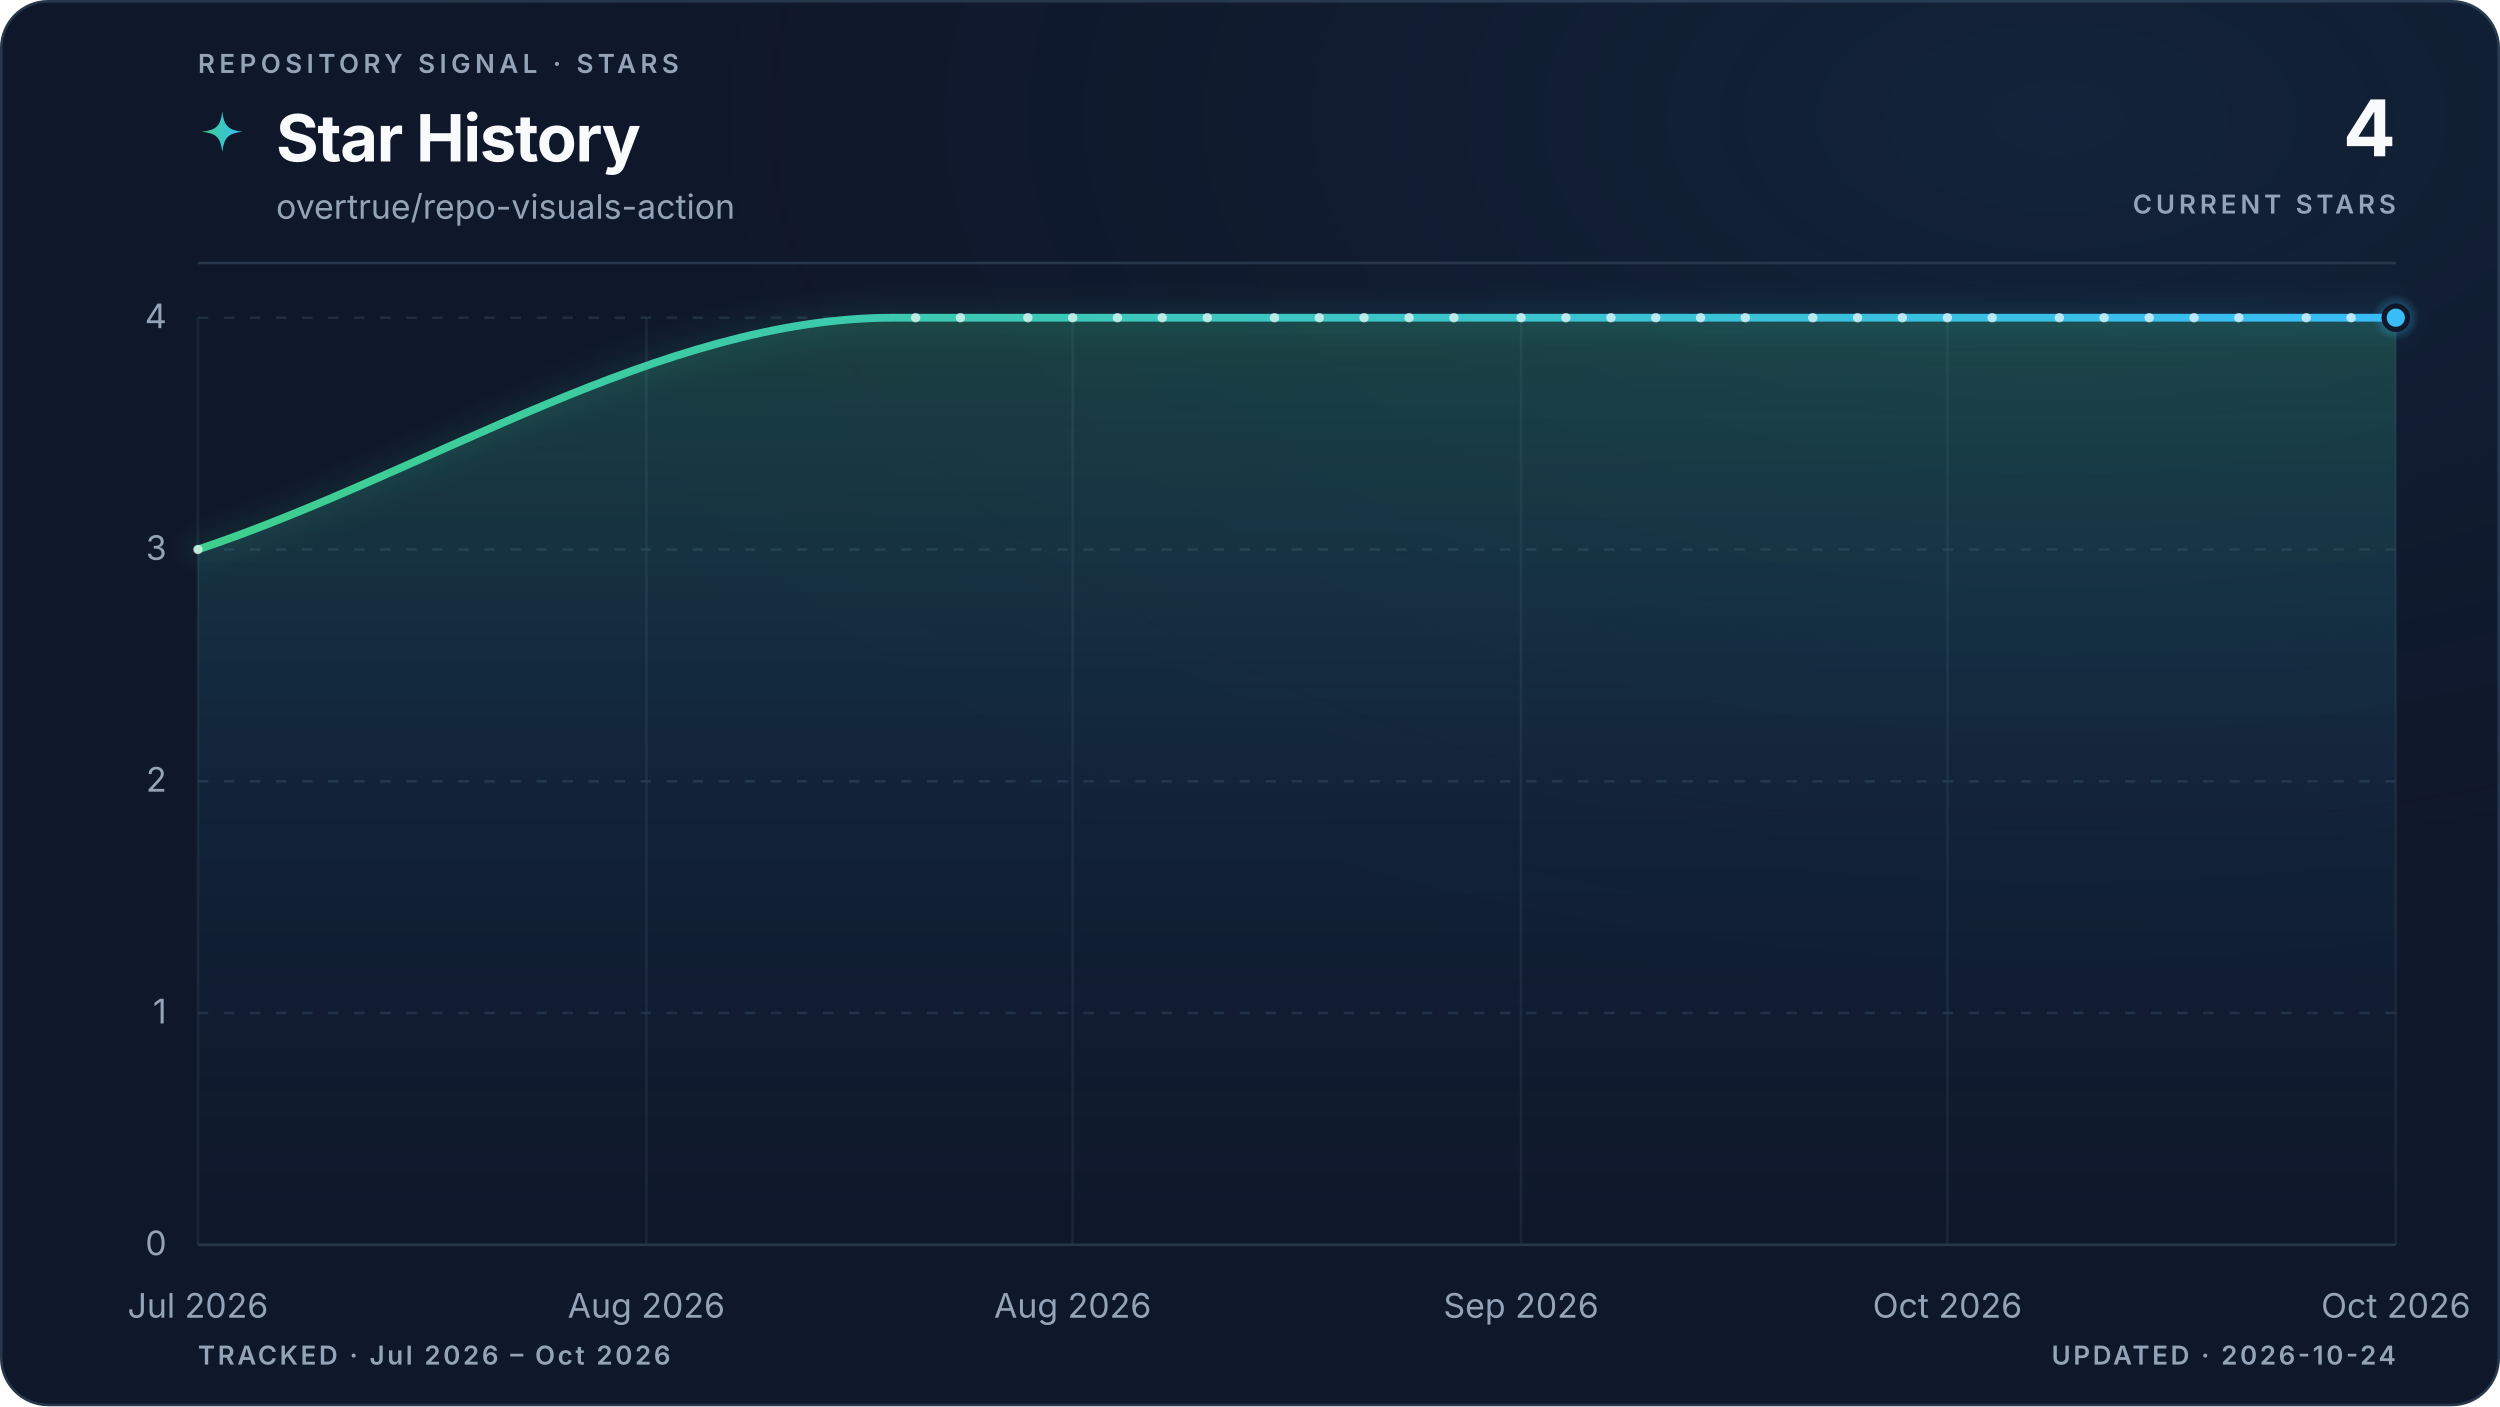
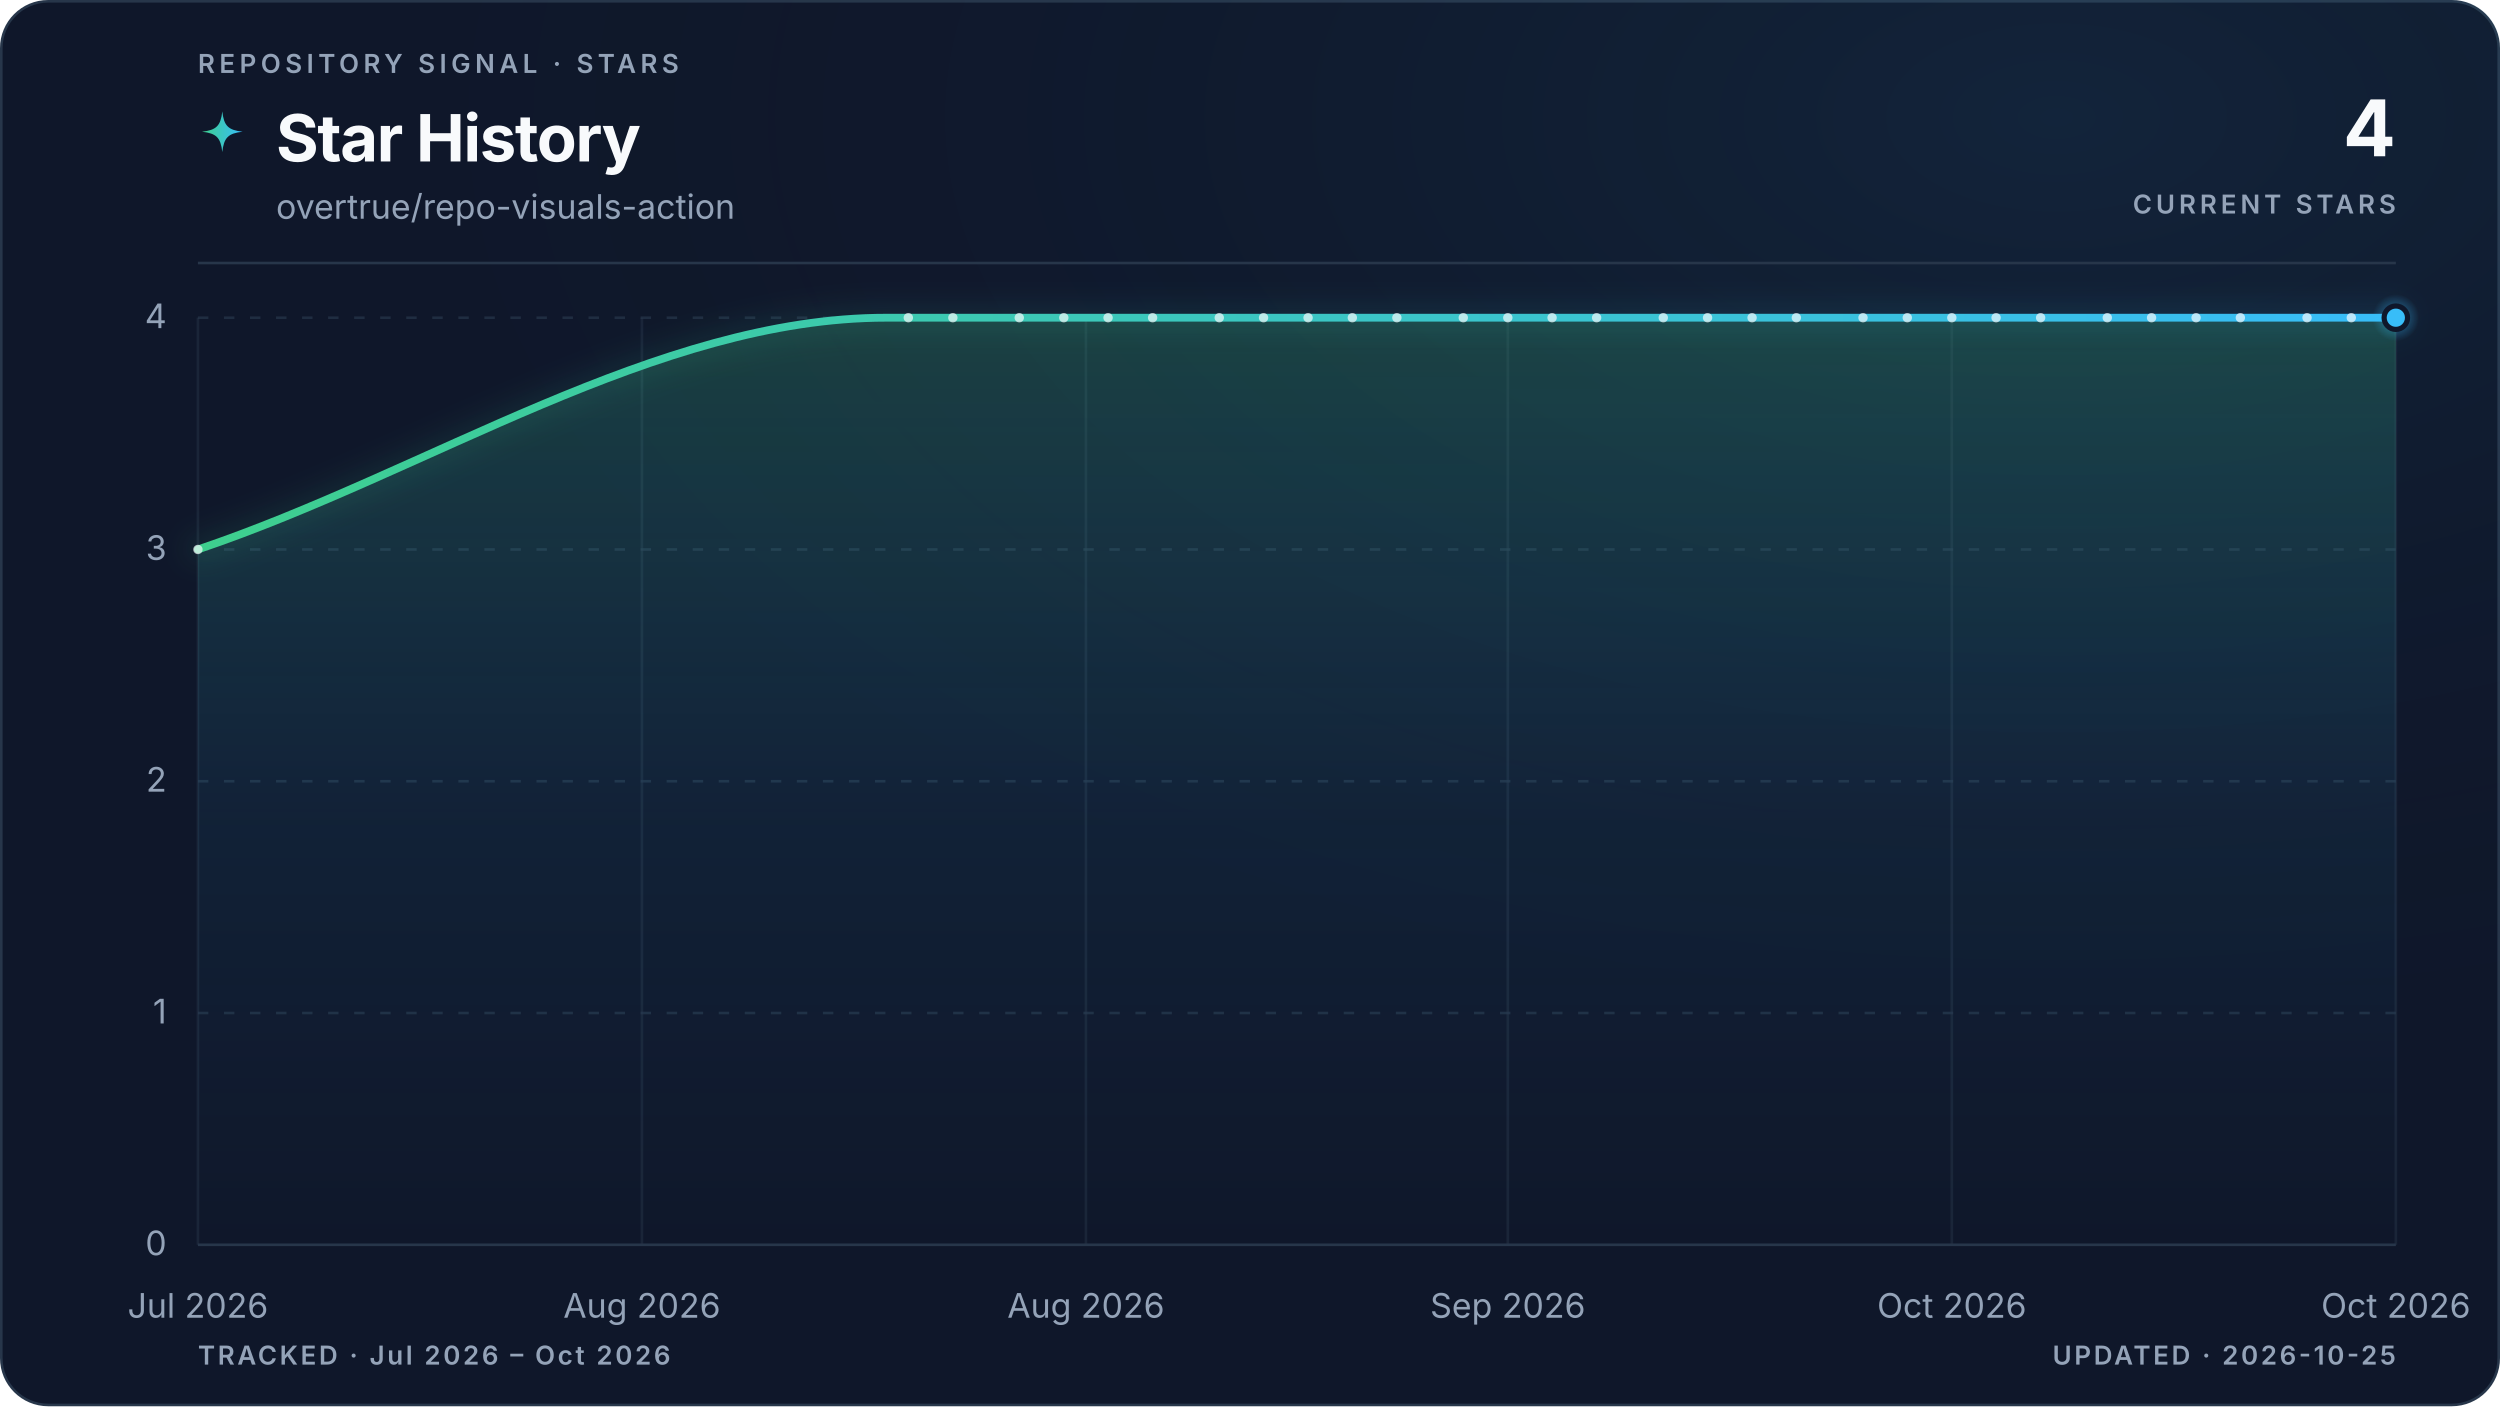
<svg xmlns="http://www.w3.org/2000/svg" viewBox="0 0 960 540" role="img" aria-labelledby="title description" data-style="gradient" data-variant="glow" data-layout="editorial" data-animated="true">
  <defs>
    <linearGradient id="trend" x1="0" y1="0" x2="1" y2="0">
      <stop offset="0%" stop-color="#3ecf8e" />
      <stop offset="100%" stop-color="#38bdf8" />
    </linearGradient>
    <linearGradient id="area" x1="0" y1="0" x2="0" y2="1">
      <stop offset="0%" stop-color="#3ecf8e" stop-opacity="0.22" />
      <stop offset="55%" stop-color="#38bdf8" stop-opacity="0.06" />
      <stop offset="100%" stop-color="#38bdf8" stop-opacity="0" />
    </linearGradient>
    <radialGradient id="marker-halo" cx="50%" cy="50%" r="50%">
      <stop offset="0%" stop-color="#38bdf8" stop-opacity="0.55" />
      <stop offset="100%" stop-color="#38bdf8" stop-opacity="0" />
    </radialGradient>
    <radialGradient id="surface-glow" cx="82%" cy="8%" r="70%">
      <stop offset="0%" stop-color="#38bdf8" stop-opacity="0.08" />
      <stop offset="100%" stop-color="#0f172a" stop-opacity="0" />
    </radialGradient>
    <filter id="trend-glow" x="-20%" y="-20%" width="140%" height="140%">
      <feGaussianBlur stdDeviation="5" />
    </filter>
  </defs>
  <style>
.trend-enter{transform-box:fill-box;transform-origin:center;animation:trend-enter 520ms cubic-bezier(0.16,1,0.3,1)}
.marker-enter{transform-box:fill-box;transform-origin:center;animation:marker-enter 320ms cubic-bezier(0.16,1,0.3,1) 200ms both}
.marker-pulse{transform-box:fill-box;transform-origin:center;animation:marker-pulse 2.6s ease-out infinite}
@keyframes trend-enter{from{opacity:.35;transform:translateY(10px)}to{opacity:1;transform:translateY(0)}}
@keyframes marker-enter{from{opacity:0;transform:scale(.4)}to{opacity:1;transform:scale(1)}}
@keyframes marker-pulse{0%{opacity:.5;transform:scale(.7)}70%,100%{opacity:0;transform:scale(2.1)}}
@media (prefers-reduced-motion:reduce){.trend-enter,.marker-enter,.marker-pulse{animation:none!important}}
@media (prefers-reduced-motion:reduce){.marker-pulse{opacity:0}}
</style>
  <rect x="0.5" y="0.5" width="959" height="539" fill="#0f172a" stroke="#27364a" stroke-width="1" rx="18" />
  <rect width="960" height="540" fill="url(#surface-glow)" rx="18" />
  <text x="76" y="28" fill="#94a3b8" font-family="ui-sans-serif, system-ui, -apple-system, BlinkMacSystemFont, 'Segoe UI', sans-serif" font-size="10" font-weight="600" letter-spacing="1.7">REPOSITORY SIGNAL · STARS</text>
  <path d="M12 1c.8 7.1 2.9 9.2 10 10-7.1.8-9.2 2.9-10 10-.8-7.1-2.9-9.2-10-10 7.1-.8 9.2-2.9 10-10Z" transform="translate(76 42) scale(.78)" fill="url(#trend)" aria-hidden="true" />
  <text x="106" y="62" fill="#f8fafc" font-family="ui-sans-serif, system-ui, -apple-system, BlinkMacSystemFont, 'Segoe UI', sans-serif" font-size="25" font-weight="700" letter-spacing="-0.5">Star History</text>
  <text x="106" y="84" fill="#94a3b8" font-family="ui-sans-serif, system-ui, -apple-system, BlinkMacSystemFont, 'Segoe UI', sans-serif" font-size="13">overtrue/repo-visuals-action</text>
  <text x="920" y="60" fill="#f8fafc" font-family="ui-sans-serif, system-ui, -apple-system, BlinkMacSystemFont, 'Segoe UI', sans-serif" font-size="30" font-weight="700" letter-spacing="-0.6" text-anchor="end">4</text>
  <text x="920" y="82" fill="#94a3b8" font-family="ui-sans-serif, system-ui, -apple-system, BlinkMacSystemFont, 'Segoe UI', sans-serif" font-size="10" font-weight="600" letter-spacing="1.5" text-anchor="end">CURRENT STARS</text>
  <line x1="76" y1="101" x2="920" y2="101" stroke="#27364a" stroke-width="1" />
  <line x1="76" y1="478.0" x2="920" y2="478.0" stroke="#27364a" stroke-width="1" stroke-dasharray="0" opacity="1" />
  <text x="64" y="482.0" fill="#94a3b8" font-family="ui-sans-serif, system-ui, -apple-system, BlinkMacSystemFont, 'Segoe UI', sans-serif" font-size="13" text-anchor="end">0</text>
  <line x1="76" y1="389.0" x2="920" y2="389.0" stroke="#27364a" stroke-width="1" stroke-dasharray="4 6" opacity="0.7" />
  <text x="64" y="393.0" fill="#94a3b8" font-family="ui-sans-serif, system-ui, -apple-system, BlinkMacSystemFont, 'Segoe UI', sans-serif" font-size="13" text-anchor="end">1</text>
  <line x1="76" y1="300.0" x2="920" y2="300.0" stroke="#27364a" stroke-width="1" stroke-dasharray="4 6" opacity="0.7" />
  <text x="64" y="304.0" fill="#94a3b8" font-family="ui-sans-serif, system-ui, -apple-system, BlinkMacSystemFont, 'Segoe UI', sans-serif" font-size="13" text-anchor="end">2</text>
  <line x1="76" y1="211.0" x2="920" y2="211.0" stroke="#27364a" stroke-width="1" stroke-dasharray="4 6" opacity="0.7" />
  <text x="64" y="215.0" fill="#94a3b8" font-family="ui-sans-serif, system-ui, -apple-system, BlinkMacSystemFont, 'Segoe UI', sans-serif" font-size="13" text-anchor="end">3</text>
  <line x1="76" y1="122.0" x2="920" y2="122.0" stroke="#27364a" stroke-width="1" stroke-dasharray="4 6" opacity="0.7" />
  <text x="64" y="126.0" fill="#94a3b8" font-family="ui-sans-serif, system-ui, -apple-system, BlinkMacSystemFont, 'Segoe UI', sans-serif" font-size="13" text-anchor="end">4</text>
  <line x1="76.0" y1="122" x2="76.0" y2="478" stroke="#27364a" stroke-width="1" opacity="0.45" />
  <text x="76.0" y="506" fill="#94a3b8" font-family="ui-sans-serif, system-ui, -apple-system, BlinkMacSystemFont, 'Segoe UI', sans-serif" font-size="13" text-anchor="middle">Jul 2026</text>
-   <line x1="248.2" y1="122" x2="248.2" y2="478" stroke="#27364a" stroke-width="1" opacity="0.45" />
-   <text x="248.2" y="506" fill="#94a3b8" font-family="ui-sans-serif, system-ui, -apple-system, BlinkMacSystemFont, 'Segoe UI', sans-serif" font-size="13" text-anchor="middle">Aug 2026</text>
-   <line x1="411.9" y1="122" x2="411.9" y2="478" stroke="#27364a" stroke-width="1" opacity="0.45" />
-   <text x="411.9" y="506" fill="#94a3b8" font-family="ui-sans-serif, system-ui, -apple-system, BlinkMacSystemFont, 'Segoe UI', sans-serif" font-size="13" text-anchor="middle">Aug 2026</text>
-   <line x1="584.1" y1="122" x2="584.1" y2="478" stroke="#27364a" stroke-width="1" opacity="0.45" />
-   <text x="584.1" y="506" fill="#94a3b8" font-family="ui-sans-serif, system-ui, -apple-system, BlinkMacSystemFont, 'Segoe UI', sans-serif" font-size="13" text-anchor="middle">Sep 2026</text>
-   <line x1="747.8" y1="122" x2="747.8" y2="478" stroke="#27364a" stroke-width="1" opacity="0.45" />
-   <text x="747.8" y="506" fill="#94a3b8" font-family="ui-sans-serif, system-ui, -apple-system, BlinkMacSystemFont, 'Segoe UI', sans-serif" font-size="13" text-anchor="middle">Oct 2026</text>
+   <line x1="246.5" y1="122" x2="246.5" y2="478" stroke="#27364a" stroke-width="1" opacity="0.45" />
+   <text x="246.5" y="506" fill="#94a3b8" font-family="ui-sans-serif, system-ui, -apple-system, BlinkMacSystemFont, 'Segoe UI', sans-serif" font-size="13" text-anchor="middle">Aug 2026</text>
+   <line x1="417.0" y1="122" x2="417.0" y2="478" stroke="#27364a" stroke-width="1" opacity="0.45" />
+   <text x="417.0" y="506" fill="#94a3b8" font-family="ui-sans-serif, system-ui, -apple-system, BlinkMacSystemFont, 'Segoe UI', sans-serif" font-size="13" text-anchor="middle">Aug 2026</text>
+   <line x1="579.0" y1="122" x2="579.0" y2="478" stroke="#27364a" stroke-width="1" opacity="0.45" />
+   <text x="579.0" y="506" fill="#94a3b8" font-family="ui-sans-serif, system-ui, -apple-system, BlinkMacSystemFont, 'Segoe UI', sans-serif" font-size="13" text-anchor="middle">Sep 2026</text>
+   <line x1="749.5" y1="122" x2="749.5" y2="478" stroke="#27364a" stroke-width="1" opacity="0.45" />
+   <text x="749.5" y="506" fill="#94a3b8" font-family="ui-sans-serif, system-ui, -apple-system, BlinkMacSystemFont, 'Segoe UI', sans-serif" font-size="13" text-anchor="middle">Oct 2026</text>
  <line x1="920.0" y1="122" x2="920.0" y2="478" stroke="#27364a" stroke-width="1" opacity="0.45" />
  <text x="920.0" y="506" fill="#94a3b8" font-family="ui-sans-serif, system-ui, -apple-system, BlinkMacSystemFont, 'Segoe UI', sans-serif" font-size="13" text-anchor="middle">Oct 2026</text>
  <g class="trend-enter">
-     <path d="M 76.0 211.0 C 165.0 181.3, 254.0 122.0, 343.0 122.0 C 345.9 122.0, 348.7 122.0, 351.6 122.0 C 354.5 122.0, 357.3 122.0, 360.2 122.0 C 363.1 122.0, 365.9 122.0, 368.8 122.0 C 371.7 122.0, 374.6 122.0, 377.4 122.0 C 380.3 122.0, 383.2 122.0, 386.0 122.0 C 388.9 122.0, 391.8 122.0, 394.7 122.0 C 397.5 122.0, 400.4 122.0, 403.3 122.0 C 406.1 122.0, 409.0 122.0, 411.9 122.0 C 414.7 122.0, 417.6 122.0, 420.5 122.0 C 423.4 122.0, 426.2 122.0, 429.1 122.0 C 432.0 122.0, 434.8 122.0, 437.7 122.0 C 440.6 122.0, 443.5 122.0, 446.3 122.0 C 449.2 122.0, 452.1 122.0, 454.9 122.0 C 457.8 122.0, 460.7 122.0, 463.6 122.0 C 466.4 122.0, 469.3 122.0, 472.2 122.0 C 475.0 122.0, 477.9 122.0, 480.8 122.0 C 483.6 122.0, 486.5 122.0, 489.4 122.0 C 492.3 122.0, 495.1 122.0, 498.0 122.0 C 500.9 122.0, 503.7 122.0, 506.6 122.0 C 509.5 122.0, 512.4 122.0, 515.2 122.0 C 518.1 122.0, 521.0 122.0, 523.8 122.0 C 526.7 122.0, 529.6 122.0, 532.4 122.0 C 535.3 122.0, 538.2 122.0, 541.1 122.0 C 543.9 122.0, 546.8 122.0, 549.7 122.0 C 552.5 122.0, 555.4 122.0, 558.3 122.0 C 561.2 122.0, 564.0 122.0, 566.9 122.0 C 569.8 122.0, 572.6 122.0, 575.5 122.0 C 578.4 122.0, 581.3 122.0, 584.1 122.0 C 587.0 122.0, 589.9 122.0, 592.7 122.0 C 595.6 122.0, 598.5 122.0, 601.3 122.0 C 604.2 122.0, 607.1 122.0, 610.0 122.0 C 612.8 122.0, 615.7 122.0, 618.6 122.0 C 621.4 122.0, 624.3 122.0, 627.2 122.0 C 630.1 122.0, 632.9 122.0, 635.8 122.0 C 638.7 122.0, 641.5 122.0, 644.4 122.0 C 647.3 122.0, 650.1 122.0, 653.0 122.0 C 655.9 122.0, 658.8 122.0, 661.6 122.0 C 664.5 122.0, 667.4 122.0, 670.2 122.0 C 673.1 122.0, 676.0 122.0, 678.9 122.0 C 681.7 122.0, 684.6 122.0, 687.5 122.0 C 690.3 122.0, 693.2 122.0, 696.1 122.0 C 699.0 122.0, 701.8 122.0, 704.7 122.0 C 707.6 122.0, 710.4 122.0, 713.3 122.0 C 716.2 122.0, 719.0 122.0, 721.9 122.0 C 724.8 122.0, 727.7 122.0, 730.5 122.0 C 733.4 122.0, 736.3 122.0, 739.1 122.0 C 742.0 122.0, 744.9 122.0, 747.8 122.0 C 750.6 122.0, 753.5 122.0, 756.4 122.0 C 759.2 122.0, 762.1 122.0, 765.0 122.0 C 767.9 122.0, 770.7 122.0, 773.6 122.0 C 776.5 122.0, 779.3 122.0, 782.2 122.0 C 785.1 122.0, 787.9 122.0, 790.8 122.0 C 793.7 122.0, 796.6 122.0, 799.4 122.0 C 802.3 122.0, 805.2 122.0, 808.0 122.0 C 810.9 122.0, 813.8 122.0, 816.7 122.0 C 819.5 122.0, 822.4 122.0, 825.3 122.0 C 828.1 122.0, 831.0 122.0, 833.9 122.0 C 836.7 122.0, 839.6 122.0, 842.5 122.0 C 845.4 122.0, 848.2 122.0, 851.1 122.0 C 854.0 122.0, 856.8 122.0, 859.7 122.0 C 862.6 122.0, 865.5 122.0, 868.3 122.0 C 871.2 122.0, 874.1 122.0, 876.9 122.0 C 879.8 122.0, 882.7 122.0, 885.6 122.0 C 888.4 122.0, 891.3 122.0, 894.2 122.0 C 897.0 122.0, 899.9 122.0, 902.8 122.0 C 905.6 122.0, 908.5 122.0, 911.4 122.0 C 914.3 122.0, 917.1 122.0, 920.0 122.0 L 920.0 478.0 L 76.0 478.0 Z" fill="url(#area)" />
-     <path d="M 76.0 211.0 C 165.0 181.3, 254.0 122.0, 343.0 122.0 C 345.9 122.0, 348.7 122.0, 351.6 122.0 C 354.5 122.0, 357.3 122.0, 360.2 122.0 C 363.1 122.0, 365.9 122.0, 368.8 122.0 C 371.7 122.0, 374.6 122.0, 377.4 122.0 C 380.3 122.0, 383.2 122.0, 386.0 122.0 C 388.9 122.0, 391.8 122.0, 394.7 122.0 C 397.5 122.0, 400.4 122.0, 403.3 122.0 C 406.1 122.0, 409.0 122.0, 411.9 122.0 C 414.7 122.0, 417.6 122.0, 420.5 122.0 C 423.4 122.0, 426.2 122.0, 429.1 122.0 C 432.0 122.0, 434.8 122.0, 437.7 122.0 C 440.6 122.0, 443.5 122.0, 446.3 122.0 C 449.2 122.0, 452.1 122.0, 454.9 122.0 C 457.8 122.0, 460.7 122.0, 463.6 122.0 C 466.4 122.0, 469.3 122.0, 472.2 122.0 C 475.0 122.0, 477.9 122.0, 480.8 122.0 C 483.6 122.0, 486.5 122.0, 489.4 122.0 C 492.3 122.0, 495.1 122.0, 498.0 122.0 C 500.9 122.0, 503.7 122.0, 506.6 122.0 C 509.5 122.0, 512.4 122.0, 515.2 122.0 C 518.1 122.0, 521.0 122.0, 523.8 122.0 C 526.7 122.0, 529.6 122.0, 532.4 122.0 C 535.3 122.0, 538.2 122.0, 541.1 122.0 C 543.9 122.0, 546.8 122.0, 549.7 122.0 C 552.5 122.0, 555.4 122.0, 558.3 122.0 C 561.2 122.0, 564.0 122.0, 566.9 122.0 C 569.8 122.0, 572.6 122.0, 575.5 122.0 C 578.4 122.0, 581.3 122.0, 584.1 122.0 C 587.0 122.0, 589.9 122.0, 592.7 122.0 C 595.6 122.0, 598.5 122.0, 601.3 122.0 C 604.2 122.0, 607.1 122.0, 610.0 122.0 C 612.8 122.0, 615.7 122.0, 618.6 122.0 C 621.4 122.0, 624.3 122.0, 627.2 122.0 C 630.1 122.0, 632.9 122.0, 635.8 122.0 C 638.7 122.0, 641.5 122.0, 644.4 122.0 C 647.3 122.0, 650.1 122.0, 653.0 122.0 C 655.9 122.0, 658.8 122.0, 661.6 122.0 C 664.5 122.0, 667.4 122.0, 670.2 122.0 C 673.1 122.0, 676.0 122.0, 678.9 122.0 C 681.7 122.0, 684.6 122.0, 687.5 122.0 C 690.3 122.0, 693.2 122.0, 696.1 122.0 C 699.0 122.0, 701.8 122.0, 704.7 122.0 C 707.6 122.0, 710.4 122.0, 713.3 122.0 C 716.2 122.0, 719.0 122.0, 721.9 122.0 C 724.8 122.0, 727.7 122.0, 730.5 122.0 C 733.4 122.0, 736.3 122.0, 739.1 122.0 C 742.0 122.0, 744.9 122.0, 747.8 122.0 C 750.6 122.0, 753.5 122.0, 756.4 122.0 C 759.2 122.0, 762.1 122.0, 765.0 122.0 C 767.9 122.0, 770.7 122.0, 773.6 122.0 C 776.5 122.0, 779.3 122.0, 782.2 122.0 C 785.1 122.0, 787.9 122.0, 790.8 122.0 C 793.7 122.0, 796.6 122.0, 799.4 122.0 C 802.3 122.0, 805.2 122.0, 808.0 122.0 C 810.9 122.0, 813.8 122.0, 816.7 122.0 C 819.5 122.0, 822.4 122.0, 825.3 122.0 C 828.1 122.0, 831.0 122.0, 833.9 122.0 C 836.7 122.0, 839.6 122.0, 842.5 122.0 C 845.4 122.0, 848.2 122.0, 851.1 122.0 C 854.0 122.0, 856.8 122.0, 859.7 122.0 C 862.6 122.0, 865.5 122.0, 868.3 122.0 C 871.2 122.0, 874.1 122.0, 876.9 122.0 C 879.8 122.0, 882.7 122.0, 885.6 122.0 C 888.4 122.0, 891.3 122.0, 894.2 122.0 C 897.0 122.0, 899.9 122.0, 902.8 122.0 C 905.6 122.0, 908.5 122.0, 911.4 122.0 C 914.3 122.0, 917.1 122.0, 920.0 122.0" fill="none" stroke="url(#trend)" stroke-width="10" stroke-linecap="round" stroke-linejoin="round" opacity="0.10" filter="url(#trend-glow)" />
-     <path d="M 76.0 211.0 C 165.0 181.3, 254.0 122.0, 343.0 122.0 C 345.9 122.0, 348.7 122.0, 351.6 122.0 C 354.5 122.0, 357.3 122.0, 360.2 122.0 C 363.1 122.0, 365.9 122.0, 368.8 122.0 C 371.7 122.0, 374.6 122.0, 377.4 122.0 C 380.3 122.0, 383.2 122.0, 386.0 122.0 C 388.9 122.0, 391.8 122.0, 394.7 122.0 C 397.5 122.0, 400.4 122.0, 403.3 122.0 C 406.1 122.0, 409.0 122.0, 411.9 122.0 C 414.7 122.0, 417.6 122.0, 420.5 122.0 C 423.4 122.0, 426.2 122.0, 429.1 122.0 C 432.0 122.0, 434.8 122.0, 437.7 122.0 C 440.6 122.0, 443.5 122.0, 446.3 122.0 C 449.2 122.0, 452.1 122.0, 454.9 122.0 C 457.8 122.0, 460.7 122.0, 463.6 122.0 C 466.4 122.0, 469.3 122.0, 472.2 122.0 C 475.0 122.0, 477.9 122.0, 480.8 122.0 C 483.6 122.0, 486.5 122.0, 489.4 122.0 C 492.3 122.0, 495.1 122.0, 498.0 122.0 C 500.9 122.0, 503.7 122.0, 506.6 122.0 C 509.5 122.0, 512.4 122.0, 515.2 122.0 C 518.1 122.0, 521.0 122.0, 523.8 122.0 C 526.7 122.0, 529.6 122.0, 532.4 122.0 C 535.3 122.0, 538.2 122.0, 541.1 122.0 C 543.9 122.0, 546.8 122.0, 549.7 122.0 C 552.5 122.0, 555.4 122.0, 558.3 122.0 C 561.2 122.0, 564.0 122.0, 566.9 122.0 C 569.8 122.0, 572.6 122.0, 575.5 122.0 C 578.4 122.0, 581.3 122.0, 584.1 122.0 C 587.0 122.0, 589.9 122.0, 592.7 122.0 C 595.6 122.0, 598.5 122.0, 601.3 122.0 C 604.2 122.0, 607.1 122.0, 610.0 122.0 C 612.8 122.0, 615.7 122.0, 618.6 122.0 C 621.4 122.0, 624.3 122.0, 627.2 122.0 C 630.1 122.0, 632.9 122.0, 635.8 122.0 C 638.7 122.0, 641.5 122.0, 644.4 122.0 C 647.3 122.0, 650.1 122.0, 653.0 122.0 C 655.9 122.0, 658.8 122.0, 661.6 122.0 C 664.5 122.0, 667.4 122.0, 670.2 122.0 C 673.1 122.0, 676.0 122.0, 678.9 122.0 C 681.7 122.0, 684.6 122.0, 687.5 122.0 C 690.3 122.0, 693.2 122.0, 696.1 122.0 C 699.0 122.0, 701.8 122.0, 704.7 122.0 C 707.6 122.0, 710.4 122.0, 713.3 122.0 C 716.2 122.0, 719.0 122.0, 721.9 122.0 C 724.8 122.0, 727.7 122.0, 730.5 122.0 C 733.4 122.0, 736.3 122.0, 739.1 122.0 C 742.0 122.0, 744.9 122.0, 747.8 122.0 C 750.6 122.0, 753.5 122.0, 756.4 122.0 C 759.2 122.0, 762.1 122.0, 765.0 122.0 C 767.9 122.0, 770.7 122.0, 773.6 122.0 C 776.5 122.0, 779.3 122.0, 782.2 122.0 C 785.1 122.0, 787.9 122.0, 790.8 122.0 C 793.7 122.0, 796.6 122.0, 799.4 122.0 C 802.3 122.0, 805.2 122.0, 808.0 122.0 C 810.9 122.0, 813.8 122.0, 816.7 122.0 C 819.5 122.0, 822.4 122.0, 825.3 122.0 C 828.1 122.0, 831.0 122.0, 833.9 122.0 C 836.7 122.0, 839.6 122.0, 842.5 122.0 C 845.4 122.0, 848.2 122.0, 851.1 122.0 C 854.0 122.0, 856.8 122.0, 859.7 122.0 C 862.6 122.0, 865.5 122.0, 868.3 122.0 C 871.2 122.0, 874.1 122.0, 876.9 122.0 C 879.8 122.0, 882.7 122.0, 885.6 122.0 C 888.4 122.0, 891.3 122.0, 894.2 122.0 C 897.0 122.0, 899.9 122.0, 902.8 122.0 C 905.6 122.0, 908.5 122.0, 911.4 122.0 C 914.3 122.0, 917.1 122.0, 920.0 122.0" fill="none" stroke="url(#trend)" stroke-width="3" stroke-linecap="round" stroke-linejoin="round" />
+     <path d="M 76.0 211.0 C 164.1 181.3, 252.2 122.0, 340.3 122.0 C 343.1 122.0, 346.0 122.0, 348.8 122.0 C 351.6 122.0, 354.5 122.0, 357.3 122.0 C 360.2 122.0, 363.0 122.0, 365.9 122.0 C 368.7 122.0, 371.5 122.0, 374.4 122.0 C 377.2 122.0, 380.1 122.0, 382.9 122.0 C 385.8 122.0, 388.6 122.0, 391.4 122.0 C 394.3 122.0, 397.1 122.0, 400.0 122.0 C 402.8 122.0, 405.6 122.0, 408.5 122.0 C 411.3 122.0, 414.2 122.0, 417.0 122.0 C 419.9 122.0, 422.7 122.0, 425.5 122.0 C 428.4 122.0, 431.2 122.0, 434.1 122.0 C 436.9 122.0, 439.7 122.0, 442.6 122.0 C 445.4 122.0, 448.3 122.0, 451.1 122.0 C 454.0 122.0, 456.8 122.0, 459.6 122.0 C 462.5 122.0, 465.3 122.0, 468.2 122.0 C 471.0 122.0, 473.8 122.0, 476.7 122.0 C 479.5 122.0, 482.4 122.0, 485.2 122.0 C 488.1 122.0, 490.9 122.0, 493.7 122.0 C 496.6 122.0, 499.4 122.0, 502.3 122.0 C 505.1 122.0, 507.9 122.0, 510.8 122.0 C 513.6 122.0, 516.5 122.0, 519.3 122.0 C 522.2 122.0, 525.0 122.0, 527.8 122.0 C 530.7 122.0, 533.5 122.0, 536.4 122.0 C 539.2 122.0, 542.0 122.0, 544.9 122.0 C 547.7 122.0, 550.6 122.0, 553.4 122.0 C 556.3 122.0, 559.1 122.0, 561.9 122.0 C 564.8 122.0, 567.6 122.0, 570.5 122.0 C 573.3 122.0, 576.1 122.0, 579.0 122.0 C 581.8 122.0, 584.7 122.0, 587.5 122.0 C 590.4 122.0, 593.2 122.0, 596.0 122.0 C 598.9 122.0, 601.7 122.0, 604.6 122.0 C 607.4 122.0, 610.2 122.0, 613.1 122.0 C 615.9 122.0, 618.8 122.0, 621.6 122.0 C 624.5 122.0, 627.3 122.0, 630.1 122.0 C 633.0 122.0, 635.8 122.0, 638.7 122.0 C 641.5 122.0, 644.4 122.0, 647.2 122.0 C 650.0 122.0, 652.9 122.0, 655.7 122.0 C 658.6 122.0, 661.4 122.0, 664.2 122.0 C 667.1 122.0, 669.9 122.0, 672.8 122.0 C 675.6 122.0, 678.5 122.0, 681.3 122.0 C 684.1 122.0, 687.0 122.0, 689.8 122.0 C 692.7 122.0, 695.5 122.0, 698.3 122.0 C 701.2 122.0, 704.0 122.0, 706.9 122.0 C 709.7 122.0, 712.6 122.0, 715.4 122.0 C 718.2 122.0, 721.1 122.0, 723.9 122.0 C 726.8 122.0, 729.6 122.0, 732.4 122.0 C 735.3 122.0, 738.1 122.0, 741.0 122.0 C 743.8 122.0, 746.7 122.0, 749.5 122.0 C 752.3 122.0, 755.2 122.0, 758.0 122.0 C 760.9 122.0, 763.7 122.0, 766.5 122.0 C 769.4 122.0, 772.2 122.0, 775.1 122.0 C 777.9 122.0, 780.8 122.0, 783.6 122.0 C 786.4 122.0, 789.3 122.0, 792.1 122.0 C 795.0 122.0, 797.8 122.0, 800.6 122.0 C 803.5 122.0, 806.3 122.0, 809.2 122.0 C 812.0 122.0, 814.9 122.0, 817.7 122.0 C 820.5 122.0, 823.4 122.0, 826.2 122.0 C 829.1 122.0, 831.9 122.0, 834.7 122.0 C 837.6 122.0, 840.4 122.0, 843.3 122.0 C 846.1 122.0, 849.0 122.0, 851.8 122.0 C 854.6 122.0, 857.5 122.0, 860.3 122.0 C 863.2 122.0, 866.0 122.0, 868.8 122.0 C 871.7 122.0, 874.5 122.0, 877.4 122.0 C 880.2 122.0, 883.1 122.0, 885.9 122.0 C 888.7 122.0, 891.6 122.0, 894.4 122.0 C 897.3 122.0, 900.1 122.0, 902.9 122.0 C 905.8 122.0, 908.6 122.0, 911.5 122.0 C 914.3 122.0, 917.2 122.0, 920.0 122.0 L 920.0 478.0 L 76.0 478.0 Z" fill="url(#area)" />
+     <path d="M 76.0 211.0 C 164.1 181.3, 252.2 122.0, 340.3 122.0 C 343.1 122.0, 346.0 122.0, 348.8 122.0 C 351.6 122.0, 354.5 122.0, 357.3 122.0 C 360.2 122.0, 363.0 122.0, 365.9 122.0 C 368.7 122.0, 371.5 122.0, 374.4 122.0 C 377.2 122.0, 380.1 122.0, 382.9 122.0 C 385.8 122.0, 388.6 122.0, 391.4 122.0 C 394.3 122.0, 397.1 122.0, 400.0 122.0 C 402.8 122.0, 405.6 122.0, 408.5 122.0 C 411.3 122.0, 414.2 122.0, 417.0 122.0 C 419.9 122.0, 422.7 122.0, 425.5 122.0 C 428.4 122.0, 431.2 122.0, 434.1 122.0 C 436.9 122.0, 439.7 122.0, 442.6 122.0 C 445.4 122.0, 448.3 122.0, 451.1 122.0 C 454.0 122.0, 456.8 122.0, 459.6 122.0 C 462.5 122.0, 465.3 122.0, 468.2 122.0 C 471.0 122.0, 473.8 122.0, 476.7 122.0 C 479.5 122.0, 482.4 122.0, 485.2 122.0 C 488.1 122.0, 490.9 122.0, 493.7 122.0 C 496.6 122.0, 499.4 122.0, 502.3 122.0 C 505.1 122.0, 507.9 122.0, 510.8 122.0 C 513.6 122.0, 516.5 122.0, 519.3 122.0 C 522.2 122.0, 525.0 122.0, 527.8 122.0 C 530.7 122.0, 533.5 122.0, 536.4 122.0 C 539.2 122.0, 542.0 122.0, 544.9 122.0 C 547.7 122.0, 550.6 122.0, 553.4 122.0 C 556.3 122.0, 559.1 122.0, 561.9 122.0 C 564.8 122.0, 567.6 122.0, 570.5 122.0 C 573.3 122.0, 576.1 122.0, 579.0 122.0 C 581.8 122.0, 584.7 122.0, 587.5 122.0 C 590.4 122.0, 593.2 122.0, 596.0 122.0 C 598.9 122.0, 601.7 122.0, 604.6 122.0 C 607.4 122.0, 610.2 122.0, 613.1 122.0 C 615.9 122.0, 618.8 122.0, 621.6 122.0 C 624.5 122.0, 627.3 122.0, 630.1 122.0 C 633.0 122.0, 635.8 122.0, 638.7 122.0 C 641.5 122.0, 644.4 122.0, 647.2 122.0 C 650.0 122.0, 652.9 122.0, 655.7 122.0 C 658.6 122.0, 661.4 122.0, 664.2 122.0 C 667.1 122.0, 669.9 122.0, 672.8 122.0 C 675.6 122.0, 678.5 122.0, 681.3 122.0 C 684.1 122.0, 687.0 122.0, 689.8 122.0 C 692.7 122.0, 695.5 122.0, 698.3 122.0 C 701.2 122.0, 704.0 122.0, 706.9 122.0 C 709.7 122.0, 712.6 122.0, 715.4 122.0 C 718.2 122.0, 721.1 122.0, 723.9 122.0 C 726.8 122.0, 729.6 122.0, 732.4 122.0 C 735.3 122.0, 738.1 122.0, 741.0 122.0 C 743.8 122.0, 746.7 122.0, 749.5 122.0 C 752.3 122.0, 755.2 122.0, 758.0 122.0 C 760.9 122.0, 763.7 122.0, 766.5 122.0 C 769.4 122.0, 772.2 122.0, 775.1 122.0 C 777.9 122.0, 780.8 122.0, 783.6 122.0 C 786.4 122.0, 789.3 122.0, 792.1 122.0 C 795.0 122.0, 797.8 122.0, 800.6 122.0 C 803.5 122.0, 806.3 122.0, 809.2 122.0 C 812.0 122.0, 814.9 122.0, 817.7 122.0 C 820.5 122.0, 823.4 122.0, 826.2 122.0 C 829.1 122.0, 831.9 122.0, 834.7 122.0 C 837.6 122.0, 840.4 122.0, 843.3 122.0 C 846.1 122.0, 849.0 122.0, 851.8 122.0 C 854.6 122.0, 857.5 122.0, 860.3 122.0 C 863.2 122.0, 866.0 122.0, 868.8 122.0 C 871.7 122.0, 874.5 122.0, 877.4 122.0 C 880.2 122.0, 883.1 122.0, 885.9 122.0 C 888.7 122.0, 891.6 122.0, 894.4 122.0 C 897.3 122.0, 900.1 122.0, 902.9 122.0 C 905.8 122.0, 908.6 122.0, 911.5 122.0 C 914.3 122.0, 917.2 122.0, 920.0 122.0" fill="none" stroke="url(#trend)" stroke-width="10" stroke-linecap="round" stroke-linejoin="round" opacity="0.10" filter="url(#trend-glow)" />
+     <path d="M 76.0 211.0 C 164.1 181.3, 252.2 122.0, 340.3 122.0 C 343.1 122.0, 346.0 122.0, 348.8 122.0 C 351.6 122.0, 354.5 122.0, 357.3 122.0 C 360.2 122.0, 363.0 122.0, 365.9 122.0 C 368.7 122.0, 371.5 122.0, 374.4 122.0 C 377.2 122.0, 380.1 122.0, 382.9 122.0 C 385.8 122.0, 388.6 122.0, 391.4 122.0 C 394.3 122.0, 397.1 122.0, 400.0 122.0 C 402.8 122.0, 405.6 122.0, 408.5 122.0 C 411.3 122.0, 414.2 122.0, 417.0 122.0 C 419.9 122.0, 422.7 122.0, 425.5 122.0 C 428.4 122.0, 431.2 122.0, 434.1 122.0 C 436.9 122.0, 439.7 122.0, 442.6 122.0 C 445.4 122.0, 448.3 122.0, 451.1 122.0 C 454.0 122.0, 456.8 122.0, 459.6 122.0 C 462.5 122.0, 465.3 122.0, 468.2 122.0 C 471.0 122.0, 473.8 122.0, 476.7 122.0 C 479.5 122.0, 482.4 122.0, 485.2 122.0 C 488.1 122.0, 490.9 122.0, 493.7 122.0 C 496.6 122.0, 499.4 122.0, 502.3 122.0 C 505.1 122.0, 507.9 122.0, 510.8 122.0 C 513.6 122.0, 516.5 122.0, 519.3 122.0 C 522.2 122.0, 525.0 122.0, 527.8 122.0 C 530.7 122.0, 533.5 122.0, 536.4 122.0 C 539.2 122.0, 542.0 122.0, 544.9 122.0 C 547.7 122.0, 550.6 122.0, 553.4 122.0 C 556.3 122.0, 559.1 122.0, 561.9 122.0 C 564.8 122.0, 567.6 122.0, 570.5 122.0 C 573.3 122.0, 576.1 122.0, 579.0 122.0 C 581.8 122.0, 584.7 122.0, 587.5 122.0 C 590.4 122.0, 593.2 122.0, 596.0 122.0 C 598.9 122.0, 601.7 122.0, 604.6 122.0 C 607.4 122.0, 610.2 122.0, 613.1 122.0 C 615.9 122.0, 618.8 122.0, 621.6 122.0 C 624.5 122.0, 627.3 122.0, 630.1 122.0 C 633.0 122.0, 635.8 122.0, 638.7 122.0 C 641.5 122.0, 644.4 122.0, 647.2 122.0 C 650.0 122.0, 652.9 122.0, 655.7 122.0 C 658.6 122.0, 661.4 122.0, 664.2 122.0 C 667.1 122.0, 669.9 122.0, 672.8 122.0 C 675.6 122.0, 678.5 122.0, 681.3 122.0 C 684.1 122.0, 687.0 122.0, 689.8 122.0 C 692.7 122.0, 695.5 122.0, 698.3 122.0 C 701.2 122.0, 704.0 122.0, 706.9 122.0 C 709.7 122.0, 712.6 122.0, 715.4 122.0 C 718.2 122.0, 721.1 122.0, 723.9 122.0 C 726.8 122.0, 729.6 122.0, 732.4 122.0 C 735.3 122.0, 738.1 122.0, 741.0 122.0 C 743.8 122.0, 746.7 122.0, 749.5 122.0 C 752.3 122.0, 755.2 122.0, 758.0 122.0 C 760.9 122.0, 763.7 122.0, 766.5 122.0 C 769.4 122.0, 772.2 122.0, 775.1 122.0 C 777.9 122.0, 780.8 122.0, 783.6 122.0 C 786.4 122.0, 789.3 122.0, 792.1 122.0 C 795.0 122.0, 797.8 122.0, 800.6 122.0 C 803.5 122.0, 806.3 122.0, 809.2 122.0 C 812.0 122.0, 814.9 122.0, 817.7 122.0 C 820.5 122.0, 823.4 122.0, 826.2 122.0 C 829.1 122.0, 831.9 122.0, 834.7 122.0 C 837.6 122.0, 840.4 122.0, 843.3 122.0 C 846.1 122.0, 849.0 122.0, 851.8 122.0 C 854.6 122.0, 857.5 122.0, 860.3 122.0 C 863.2 122.0, 866.0 122.0, 868.8 122.0 C 871.7 122.0, 874.5 122.0, 877.4 122.0 C 880.2 122.0, 883.1 122.0, 885.9 122.0 C 888.7 122.0, 891.6 122.0, 894.4 122.0 C 897.3 122.0, 900.1 122.0, 902.9 122.0 C 905.8 122.0, 908.6 122.0, 911.5 122.0 C 914.3 122.0, 917.2 122.0, 920.0 122.0" fill="none" stroke="url(#trend)" stroke-width="3" stroke-linecap="round" stroke-linejoin="round" />
    <g data-point-count="31" fill="#f8fafc" opacity="0.68">
      <circle cx="76.0" cy="211.0" r="1.8" />
-       <circle cx="351.6" cy="122.0" r="1.8" />
-       <circle cx="368.8" cy="122.0" r="1.8" />
-       <circle cx="394.7" cy="122.0" r="1.8" />
-       <circle cx="411.9" cy="122.0" r="1.8" />
-       <circle cx="429.1" cy="122.0" r="1.8" />
-       <circle cx="446.3" cy="122.0" r="1.8" />
-       <circle cx="463.6" cy="122.0" r="1.8" />
-       <circle cx="489.4" cy="122.0" r="1.8" />
-       <circle cx="506.6" cy="122.0" r="1.8" />
-       <circle cx="523.8" cy="122.0" r="1.8" />
-       <circle cx="541.1" cy="122.0" r="1.8" />
-       <circle cx="558.3" cy="122.0" r="1.8" />
-       <circle cx="584.1" cy="122.0" r="1.8" />
-       <circle cx="601.3" cy="122.0" r="1.8" />
-       <circle cx="618.6" cy="122.0" r="1.8" />
-       <circle cx="635.8" cy="122.0" r="1.8" />
-       <circle cx="653.0" cy="122.0" r="1.8" />
-       <circle cx="670.2" cy="122.0" r="1.8" />
-       <circle cx="696.1" cy="122.0" r="1.8" />
-       <circle cx="713.3" cy="122.0" r="1.8" />
-       <circle cx="730.5" cy="122.0" r="1.8" />
-       <circle cx="747.8" cy="122.0" r="1.8" />
-       <circle cx="765.0" cy="122.0" r="1.8" />
-       <circle cx="790.8" cy="122.0" r="1.8" />
-       <circle cx="808.0" cy="122.0" r="1.8" />
-       <circle cx="825.3" cy="122.0" r="1.8" />
-       <circle cx="842.5" cy="122.0" r="1.8" />
-       <circle cx="859.7" cy="122.0" r="1.8" />
-       <circle cx="885.6" cy="122.0" r="1.8" />
-       <circle cx="902.8" cy="122.0" r="1.8" />
+       <circle cx="348.8" cy="122.0" r="1.8" />
+       <circle cx="365.9" cy="122.0" r="1.8" />
+       <circle cx="391.4" cy="122.0" r="1.8" />
+       <circle cx="408.5" cy="122.0" r="1.8" />
+       <circle cx="425.5" cy="122.0" r="1.8" />
+       <circle cx="442.6" cy="122.0" r="1.8" />
+       <circle cx="468.2" cy="122.0" r="1.8" />
+       <circle cx="485.2" cy="122.0" r="1.8" />
+       <circle cx="502.3" cy="122.0" r="1.8" />
+       <circle cx="519.3" cy="122.0" r="1.8" />
+       <circle cx="536.4" cy="122.0" r="1.8" />
+       <circle cx="561.9" cy="122.0" r="1.8" />
+       <circle cx="579.0" cy="122.0" r="1.8" />
+       <circle cx="596.0" cy="122.0" r="1.8" />
+       <circle cx="613.1" cy="122.0" r="1.8" />
+       <circle cx="638.7" cy="122.0" r="1.8" />
+       <circle cx="655.7" cy="122.0" r="1.8" />
+       <circle cx="672.8" cy="122.0" r="1.8" />
+       <circle cx="689.8" cy="122.0" r="1.8" />
+       <circle cx="715.4" cy="122.0" r="1.8" />
+       <circle cx="732.4" cy="122.0" r="1.8" />
+       <circle cx="749.5" cy="122.0" r="1.8" />
+       <circle cx="766.5" cy="122.0" r="1.8" />
+       <circle cx="783.6" cy="122.0" r="1.8" />
+       <circle cx="809.2" cy="122.0" r="1.8" />
+       <circle cx="826.2" cy="122.0" r="1.8" />
+       <circle cx="843.3" cy="122.0" r="1.8" />
+       <circle cx="860.3" cy="122.0" r="1.8" />
+       <circle cx="885.9" cy="122.0" r="1.8" />
+       <circle cx="902.9" cy="122.0" r="1.8" />
    </g>
  </g>
  <g class="marker-enter">
    <circle class="marker-pulse" cx="920.0" cy="122.0" r="9" fill="url(#marker-halo)" />
    <circle cx="920.0" cy="122.0" r="4.5" fill="#38bdf8" stroke="#0f172a" stroke-width="2" />
  </g>
  <text x="76" y="524" fill="#94a3b8" font-family="ui-sans-serif, system-ui, -apple-system, BlinkMacSystemFont, 'Segoe UI', sans-serif" font-size="10" font-weight="600" letter-spacing="1">TRACKED · Jul 2026 – Oct 2026</text>
-   <text x="920" y="524" fill="#94a3b8" font-family="ui-sans-serif, system-ui, -apple-system, BlinkMacSystemFont, 'Segoe UI', sans-serif" font-size="10" font-weight="600" letter-spacing="1" text-anchor="end">UPDATED · 2026-10-24</text>
+   <text x="920" y="524" fill="#94a3b8" font-family="ui-sans-serif, system-ui, -apple-system, BlinkMacSystemFont, 'Segoe UI', sans-serif" font-size="10" font-weight="600" letter-spacing="1" text-anchor="end">UPDATED · 2026-10-25</text>
</svg>
